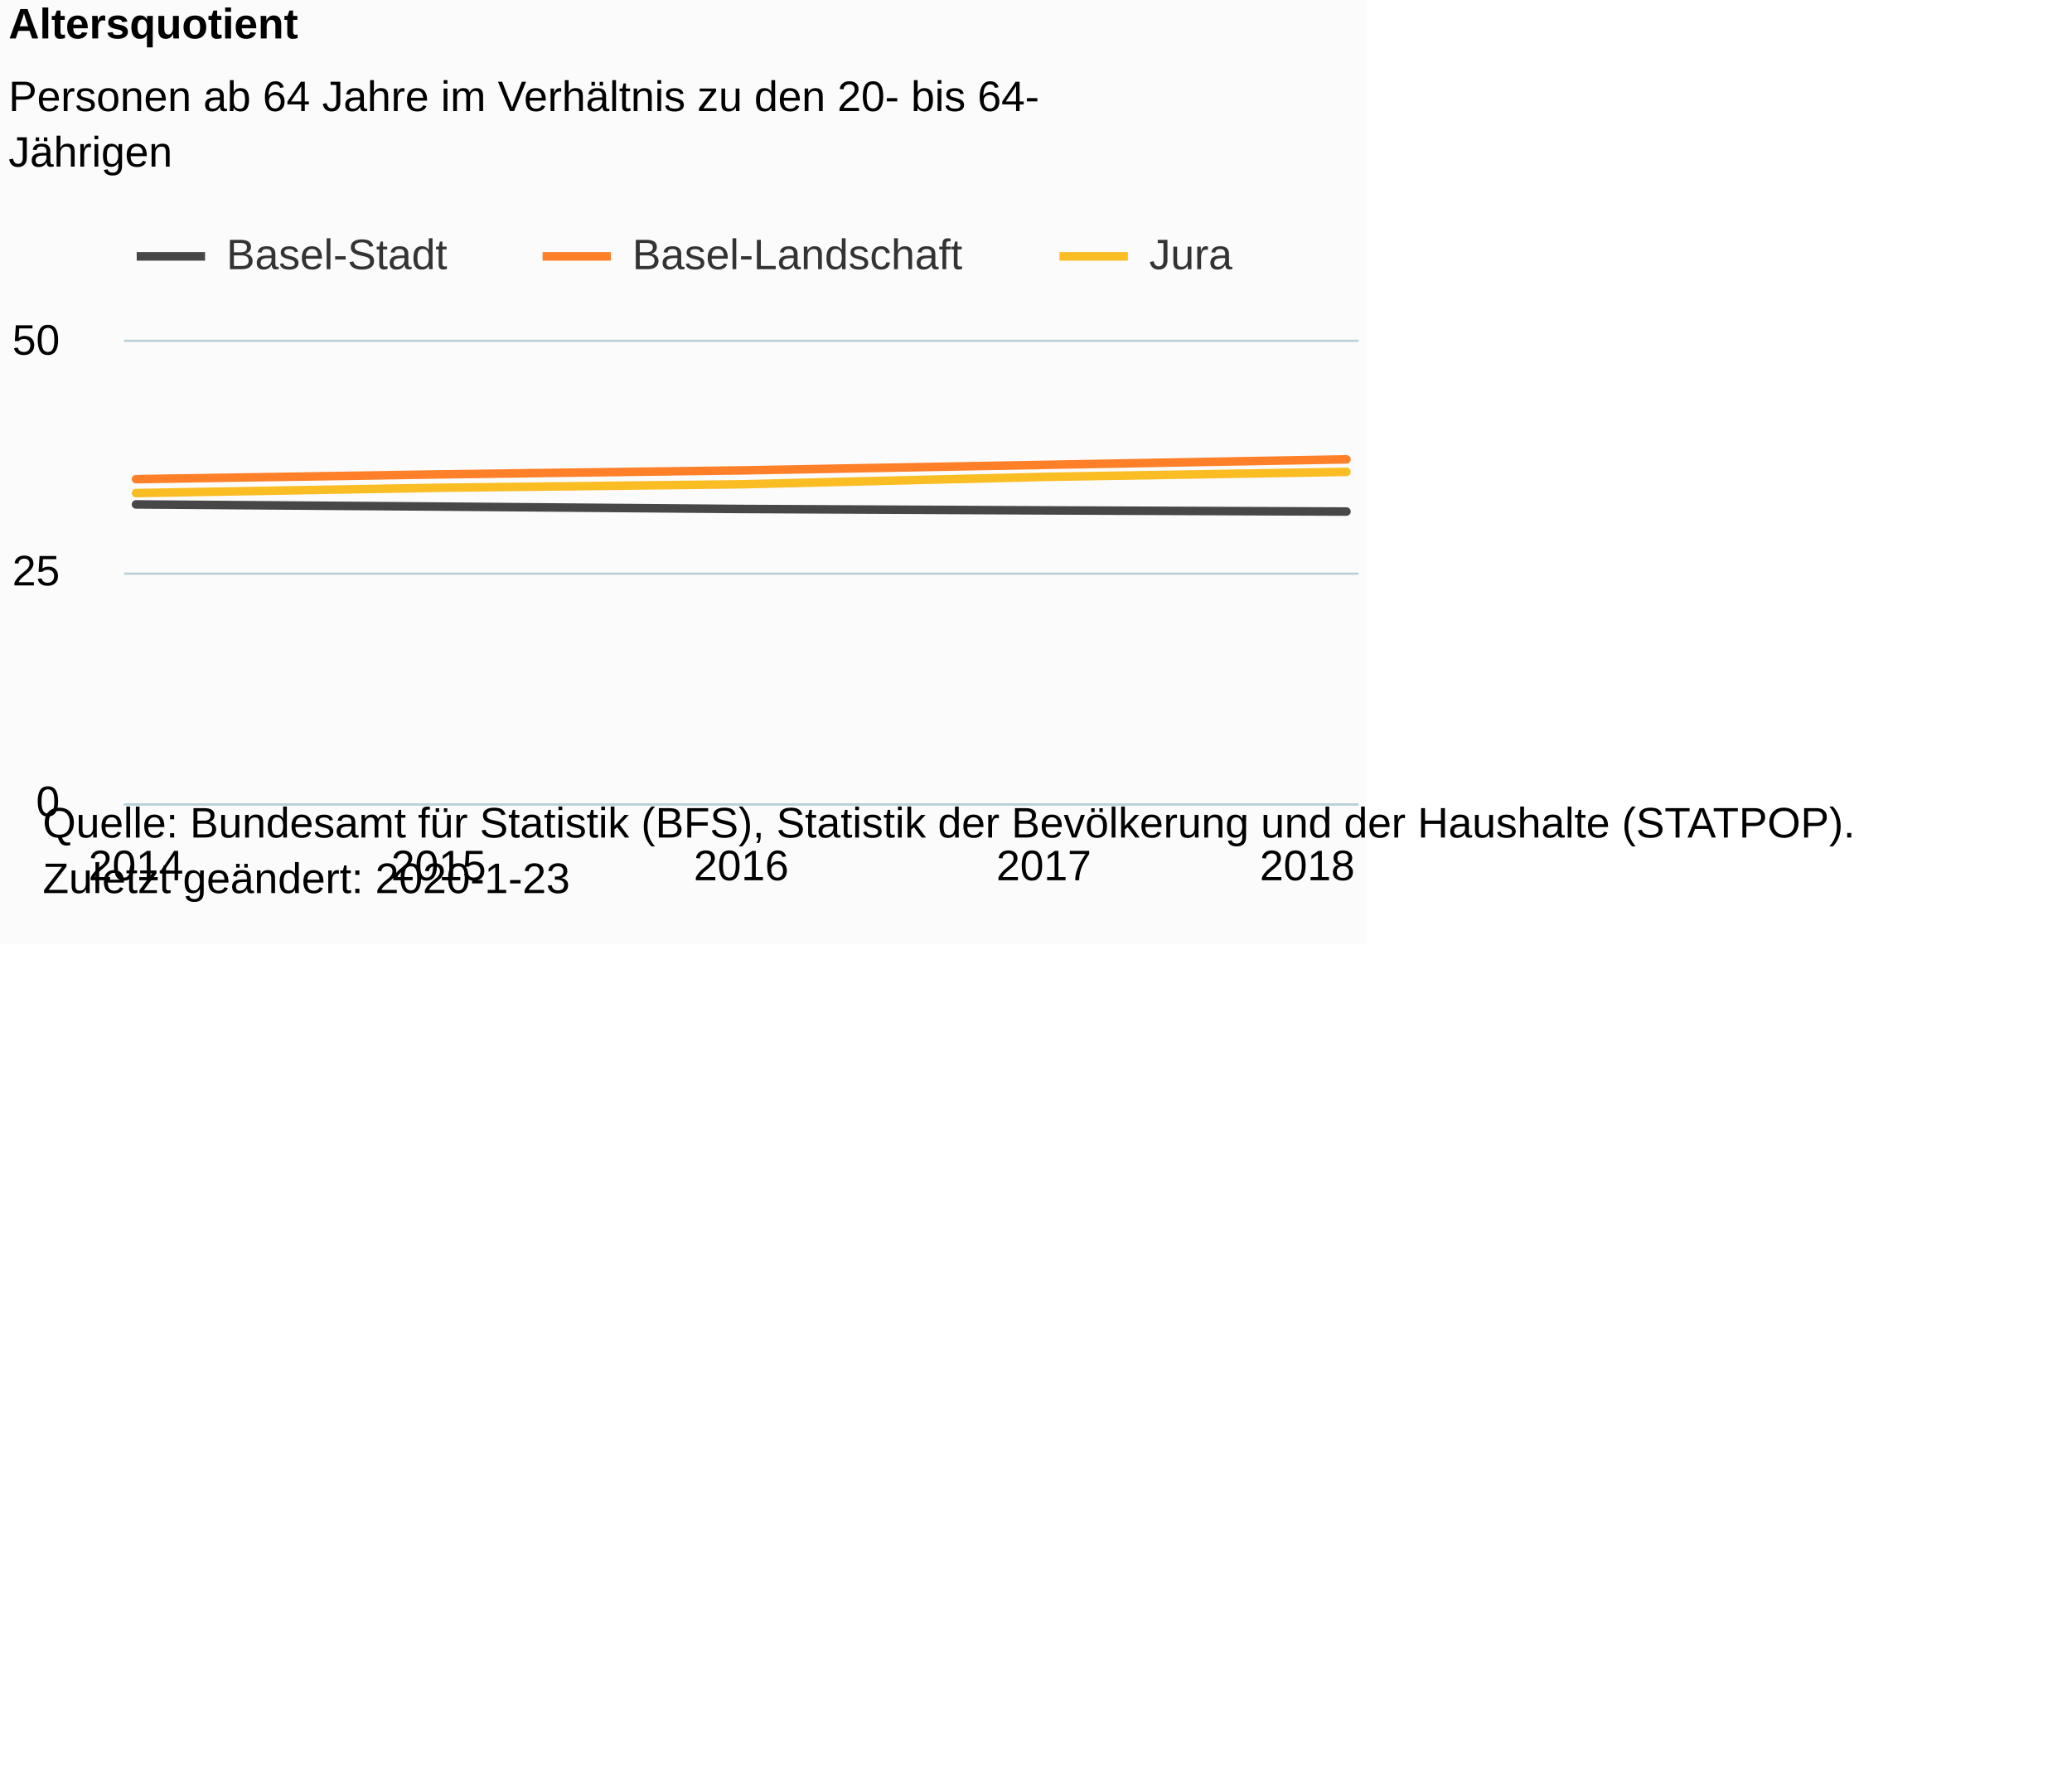
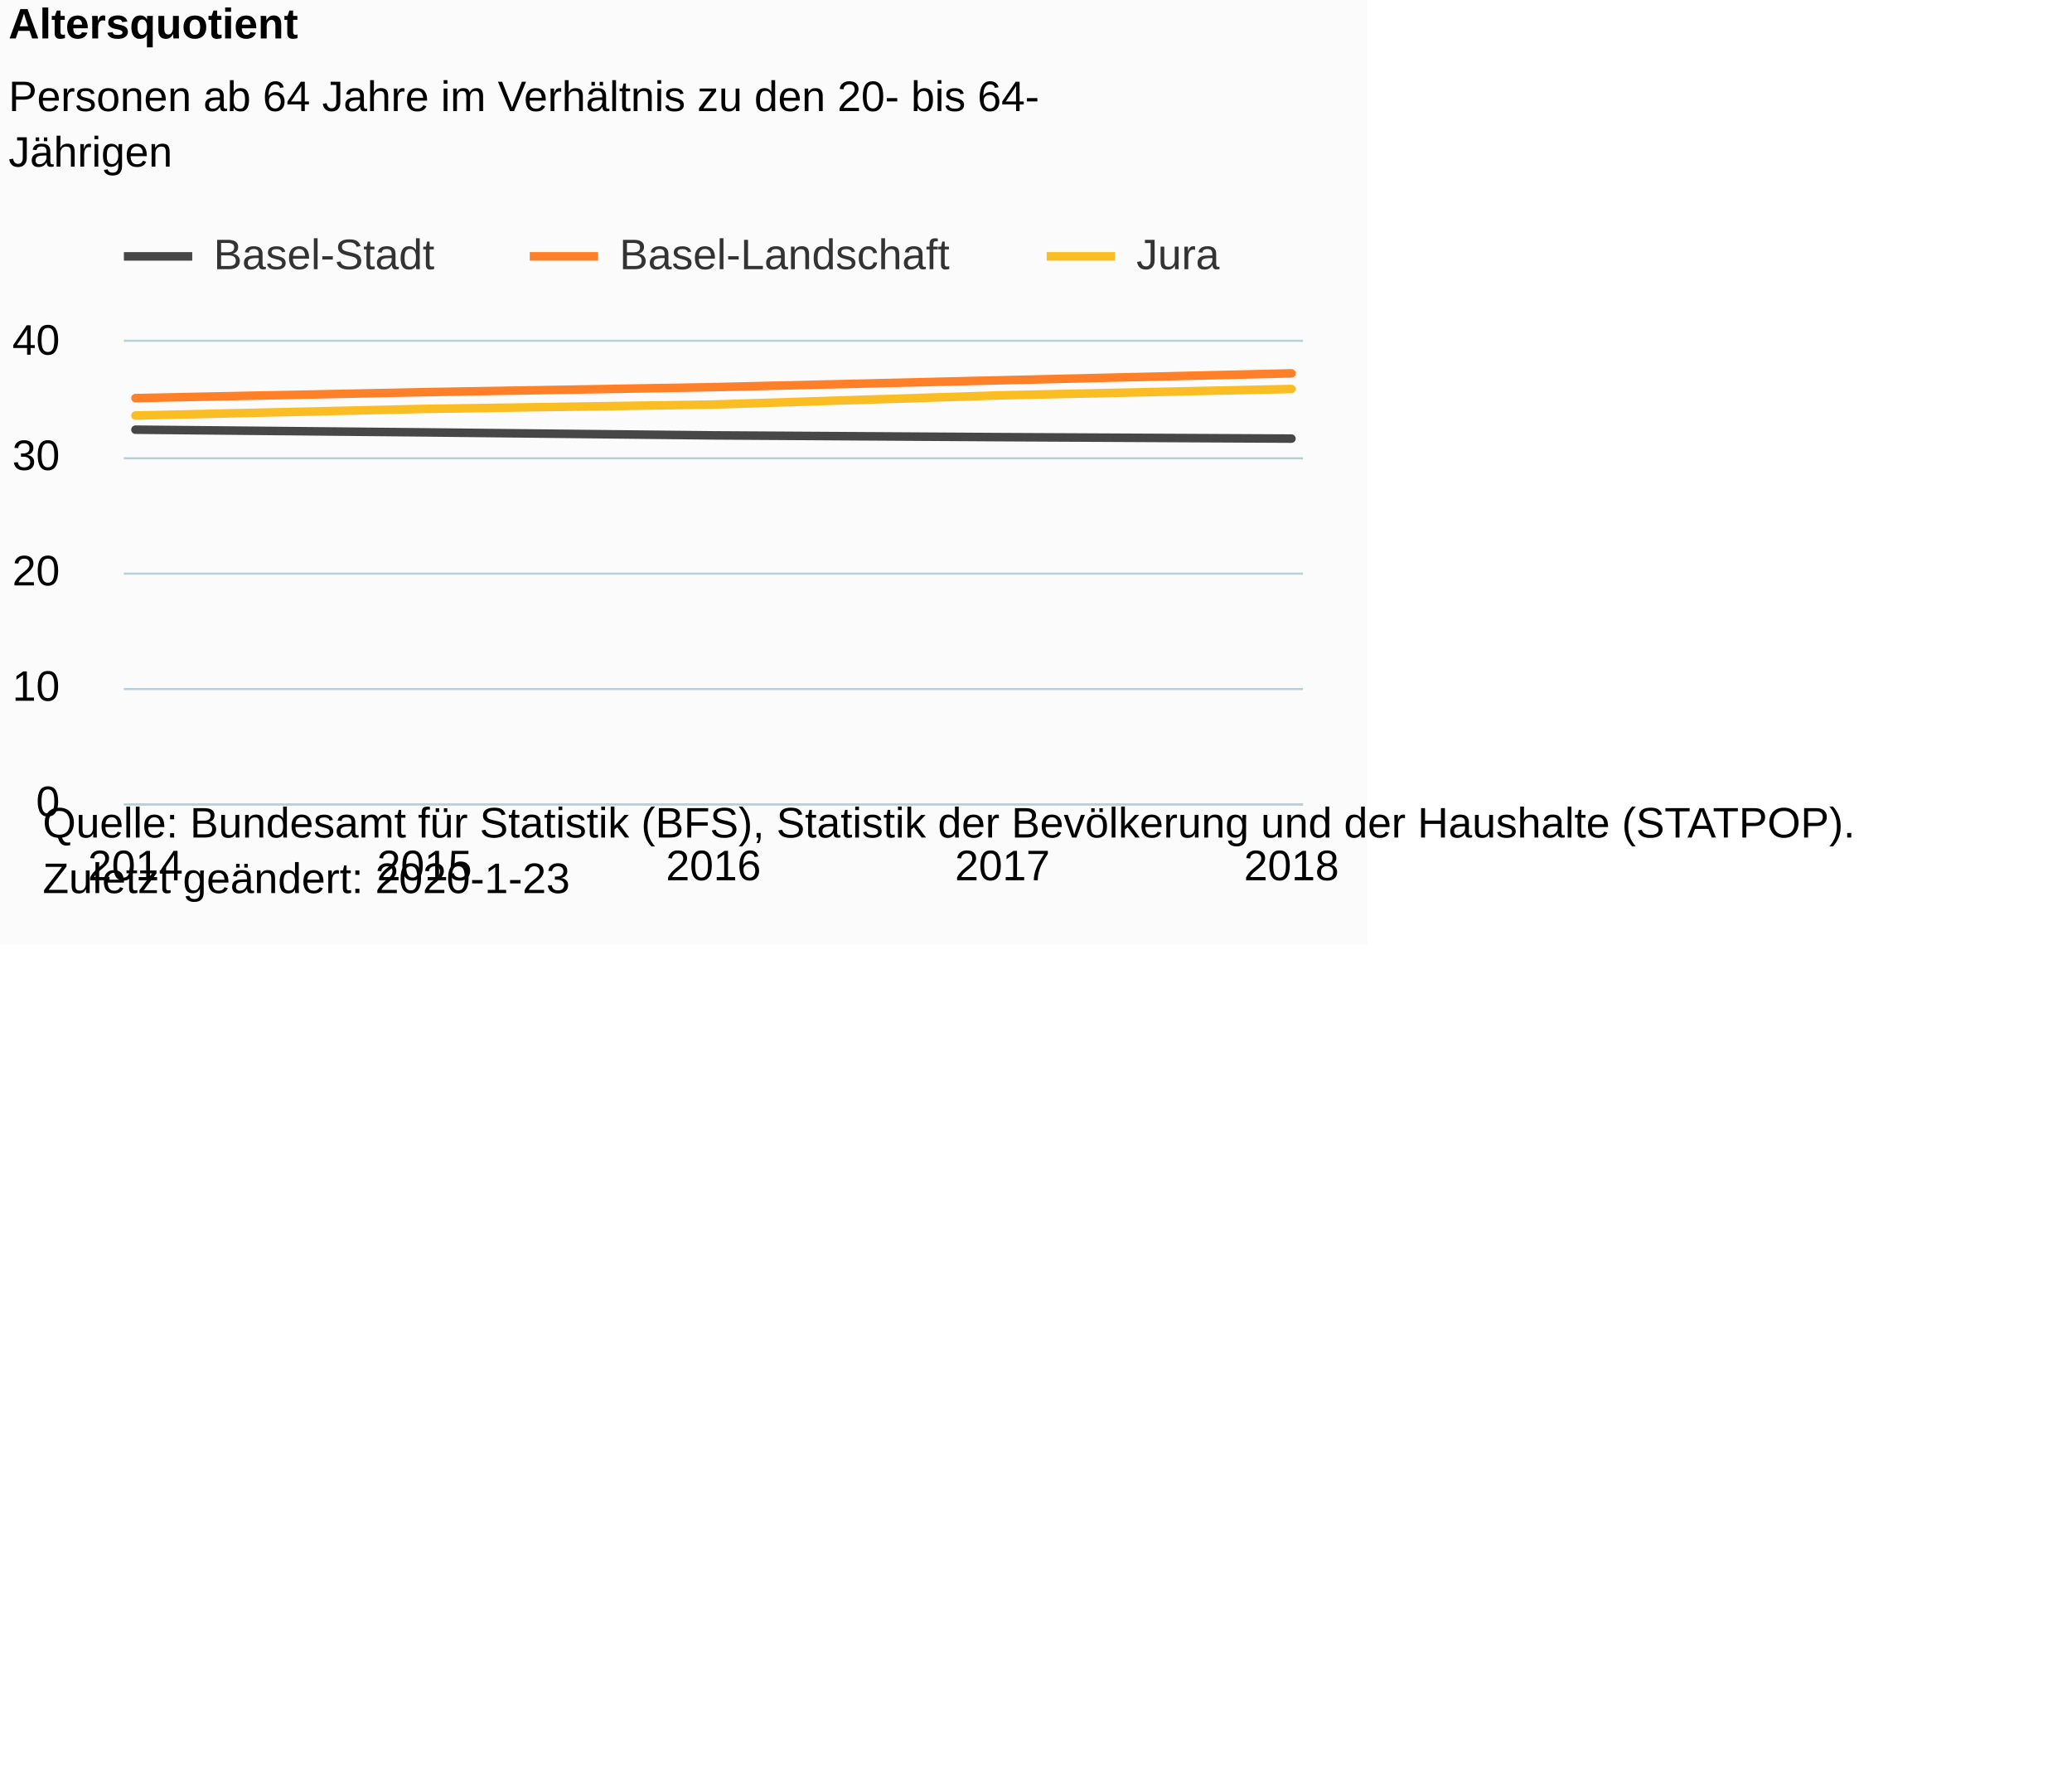
<svg xmlns="http://www.w3.org/2000/svg" version="1.1" class="highcharts-root" style="font-family:Arial;font-size:12px;" viewBox="0 0 485 415">
  <defs>
-     <clipPath id="highcharts-f1bmh0d-6">
-       <rect x="0" y="0" width="289" height="108" fill="none" />
+     <clipPath id="highcharts-6gikdov-6">
+       <rect x="0" y="0" width="276" height="108" fill="none" />
    </clipPath>
-     <clipPath id="highcharts-f1bmh0d-7">
-       <rect x="0" y="0" width="289" height="108" fill="none" />
+     <clipPath id="highcharts-6gikdov-7">
+       <rect x="0" y="0" width="276" height="108" fill="none" />
    </clipPath>
  </defs>
  <rect fill="#fbfbfb" class="highcharts-background" x="0" y="0" width="320" height="221" rx="0" ry="0" />
-   <rect fill="none" class="highcharts-plot-background" x="29" y="80" width="289" height="108" />
+   <rect fill="none" class="highcharts-plot-background" x="29" y="80" width="276" height="108" />
  <g class="highcharts-pane-group" data-z-index="0" />
  <g class="highcharts-grid highcharts-xaxis-grid " data-z-index="1">
    <path fill="none" data-z-index="1" class="highcharts-grid-line" d="M 31.5 80 L 31.5 188" opacity="1" />
-     <path fill="none" data-z-index="1" class="highcharts-grid-line" d="M 102.5 80 L 102.5 188" opacity="1" />
-     <path fill="none" data-z-index="1" class="highcharts-grid-line" d="M 173.5 80 L 173.5 188" opacity="1" />
-     <path fill="none" data-z-index="1" class="highcharts-grid-line" d="M 243.5 80 L 243.5 188" opacity="1" />
-     <path fill="none" data-z-index="1" class="highcharts-grid-line" d="M 314.5 80 L 314.5 188" opacity="1" />
+     <path fill="none" data-z-index="1" class="highcharts-grid-line" d="M 98.5 80 L 98.5 188" opacity="1" />
+     <path fill="none" data-z-index="1" class="highcharts-grid-line" d="M 166.5 80 L 166.5 188" opacity="1" />
+     <path fill="none" data-z-index="1" class="highcharts-grid-line" d="M 234.5 80 L 234.5 188" opacity="1" />
+     <path fill="none" data-z-index="1" class="highcharts-grid-line" d="M 301.5 80 L 301.5 188" opacity="1" />
  </g>
  <g class="highcharts-grid highcharts-yaxis-grid " data-z-index="1">
-     <path fill="none" stroke="#B9CFD7" stroke-width="0.5" data-z-index="1" class="highcharts-grid-line" d="M 29 188.25 L 318 188.25" opacity="1" />
-     <path fill="none" stroke="#B9CFD7" stroke-width="0.5" data-z-index="1" class="highcharts-grid-line" d="M 29 134.25 L 318 134.25" opacity="1" />
-     <path fill="none" stroke="#B9CFD7" stroke-width="0.5" data-z-index="1" class="highcharts-grid-line" d="M 29 79.75 L 318 79.75" opacity="1" />
+     <path fill="none" stroke="#B9CFD7" stroke-width="0.5" data-z-index="1" class="highcharts-grid-line" d="M 29 188.25 L 305 188.25" opacity="1" />
+     <path fill="none" stroke="#B9CFD7" stroke-width="0.5" data-z-index="1" class="highcharts-grid-line" d="M 29 161.25 L 305 161.25" opacity="1" />
+     <path fill="none" stroke="#B9CFD7" stroke-width="0.5" data-z-index="1" class="highcharts-grid-line" d="M 29 134.25 L 305 134.25" opacity="1" />
+     <path fill="none" stroke="#B9CFD7" stroke-width="0.5" data-z-index="1" class="highcharts-grid-line" d="M 29 107.25 L 305 107.25" opacity="1" />
+     <path fill="none" stroke="#B9CFD7" stroke-width="0.5" data-z-index="1" class="highcharts-grid-line" d="M 29 79.75 L 305 79.75" opacity="1" />
  </g>
-   <rect fill="none" class="highcharts-plot-border" data-z-index="1" x="29" y="80" width="289" height="108" />
+   <rect fill="none" class="highcharts-plot-border" data-z-index="1" x="29" y="80" width="276" height="108" />
  <g class="highcharts-axis highcharts-xaxis " data-z-index="2">
-     <path fill="none" class="highcharts-axis-line" stroke="#B9CFD7" stroke-width="0.5" data-z-index="7" d="M 29 188.25 L 318 188.25" />
+     <path fill="none" class="highcharts-axis-line" stroke="#B9CFD7" stroke-width="0.5" data-z-index="7" d="M 29 188.25 L 305 188.25" />
  </g>
  <g class="highcharts-axis highcharts-yaxis " data-z-index="2">
    <path fill="none" class="highcharts-axis-line" data-z-index="7" d="M 29 80 L 29 188" />
  </g>
  <g class="highcharts-series-group" data-z-index="3">
-     <g data-z-index="0.1" class="highcharts-series highcharts-series-0 highcharts-line-series " transform="translate(29,80) scale(1 1)" clip-path="url(#highcharts-f1bmh0d-7)">
-       <path fill="none" d="M 2.833 38.045 L 73.667 38.549 L 144.5 39.111 L 215.333 39.442 L 286.167 39.716" class="highcharts-graph" data-z-index="1" stroke="rgb(71,71,71)" stroke-width="2" stroke-linejoin="round" stroke-linecap="round" />
+     <g data-z-index="0.1" class="highcharts-series highcharts-series-0 highcharts-line-series " transform="translate(29,80) scale(1 1)" clip-path="url(#highcharts-6gikdov-7)">
+       <path fill="none" d="M 2.706 20.556 L 70.353 21.186 L 138 21.889 L 205.647 22.303 L 273.294 22.645" class="highcharts-graph" data-z-index="1" stroke="rgb(71,71,71)" stroke-width="2" stroke-linejoin="round" stroke-linecap="round" />
    </g>
    <g data-z-index="0.1" class="highcharts-markers highcharts-series-0 highcharts-line-series " transform="translate(29,80) scale(1 1)" clip-path="none" />
-     <g data-z-index="0.1" class="highcharts-series highcharts-series-1 highcharts-line-series " transform="translate(29,80) scale(1 1)" clip-path="url(#highcharts-f1bmh0d-7)">
-       <path fill="none" d="M 2.833 32.132 L 73.667 31.019 L 144.5 30.083 L 215.333 28.789 L 286.167 27.499" class="highcharts-graph" data-z-index="1" stroke="rgb(255,128,40)" stroke-width="2" stroke-linejoin="round" stroke-linecap="round" />
+     <g data-z-index="0.1" class="highcharts-series highcharts-series-1 highcharts-line-series " transform="translate(29,80) scale(1 1)" clip-path="url(#highcharts-6gikdov-7)">
+       <path fill="none" d="M 2.706 13.166 L 70.353 11.774 L 138 10.604 L 205.647 8.987 L 273.294 7.374" class="highcharts-graph" data-z-index="1" stroke="rgb(255,128,40)" stroke-width="2" stroke-linejoin="round" stroke-linecap="round" />
    </g>
    <g data-z-index="0.1" class="highcharts-markers highcharts-series-1 highcharts-line-series " transform="translate(29,80) scale(1 1)" clip-path="none" />
-     <g data-z-index="0.1" class="highcharts-series highcharts-series-2 highcharts-line-series " transform="translate(29,80) scale(1 1)" clip-path="url(#highcharts-f1bmh0d-7)">
-       <path fill="none" d="M 2.833 35.396 L 73.667 34.154 L 144.5 33.336 L 215.333 31.61 L 286.167 30.428" class="highcharts-graph" data-z-index="1" stroke="rgb(250,189,36)" stroke-width="2" stroke-linejoin="round" stroke-linecap="round" />
+     <g data-z-index="0.1" class="highcharts-series highcharts-series-2 highcharts-line-series " transform="translate(29,80) scale(1 1)" clip-path="url(#highcharts-6gikdov-7)">
+       <path fill="none" d="M 2.706 17.245 L 70.353 15.692 L 138 14.67 L 205.647 12.512 L 273.294 11.035" class="highcharts-graph" data-z-index="1" stroke="rgb(250,189,36)" stroke-width="2" stroke-linejoin="round" stroke-linecap="round" />
    </g>
    <g data-z-index="0.1" class="highcharts-markers highcharts-series-2 highcharts-line-series " transform="translate(29,80) scale(1 1)" clip-path="none" />
  </g>
  <text x="2" text-anchor="start" class="highcharts-title" data-z-index="4" style="color:#000000;font-size:10px;font-weight:bold;fill:#000000;" y="9">
    <tspan>Altersquotient</tspan>
  </text>
  <text x="2" text-anchor="start" class="highcharts-subtitle" data-z-index="4" style="color:#000000;font-size:10px;font-weight:normal;font-family:Arial;fill:#000000;" y="26">
    <tspan>Personen ab 64 Jahre im Verhältnis zu den 20- bis 64-</tspan>
    <tspan dy="13" x="2">Jährigen</tspan>
  </text>
-   <g class="highcharts-legend" data-z-index="7" transform="translate(32,55)">
+   <g class="highcharts-legend" data-z-index="7" transform="translate(29,55)">
    <rect fill="none" class="highcharts-legend-box" rx="0" ry="0" x="0" y="0" width="257" height="13" visibility="visible" />
    <g data-z-index="1">
      <g>
        <g class="highcharts-legend-item highcharts-line-series highcharts-color-undefined highcharts-series-0" data-z-index="1" transform="translate(0,-5)">
          <path fill="none" d="M 0 10 L 16 10" class="highcharts-graph" stroke="rgb(71,71,71)" stroke-width="2" />
          <text x="21" style="color:#333333;font-size:10px;font-weight:normal;cursor:pointer;fill:#333333;" text-anchor="start" data-z-index="2" y="13">
            <tspan>Basel-Stadt</tspan>
          </text>
        </g>
        <g class="highcharts-legend-item highcharts-line-series highcharts-color-undefined highcharts-series-1" data-z-index="1" transform="translate(95,-5)">
          <path fill="none" d="M 0 10 L 16 10" class="highcharts-graph" stroke="rgb(255,128,40)" stroke-width="2" />
          <text x="21" y="13" style="color:#333333;font-size:10px;font-weight:normal;cursor:pointer;fill:#333333;" text-anchor="start" data-z-index="2">
            <tspan>Basel-Landschaft</tspan>
          </text>
        </g>
        <g class="highcharts-legend-item highcharts-line-series highcharts-color-undefined highcharts-series-2" data-z-index="1" transform="translate(216,-5)">
          <path fill="none" d="M 0 10 L 16 10" class="highcharts-graph" stroke="rgb(250,189,36)" stroke-width="2" />
          <text x="21" y="13" style="color:#333333;font-size:10px;font-weight:normal;cursor:pointer;fill:#333333;" text-anchor="start" data-z-index="2">
            <tspan>Jura</tspan>
          </text>
        </g>
      </g>
    </g>
  </g>
  <g class="highcharts-axis-labels highcharts-xaxis-labels " data-z-index="7">
-     <text x="31.833" style="color:#000000;cursor:default;font-size:10px;white-space:nowrap;fill:#000000;" text-anchor="middle" transform="translate(0,0)" y="206" opacity="1">2014</text>
-     <text x="102.667" style="color:#000000;cursor:default;font-size:10px;white-space:nowrap;fill:#000000;" text-anchor="middle" transform="translate(0,0)" y="206" opacity="1">2015</text>
-     <text x="173.5" style="color:#000000;cursor:default;font-size:10px;white-space:nowrap;fill:#000000;" text-anchor="middle" transform="translate(0,0)" y="206" opacity="1">2016</text>
-     <text x="244.333" style="color:#000000;cursor:default;font-size:10px;white-space:nowrap;fill:#000000;" text-anchor="middle" transform="translate(0,0)" y="206" opacity="1">2017</text>
-     <text x="306" style="color:#000000;cursor:default;font-size:10px;white-space:nowrap;fill:#000000;" text-anchor="middle" transform="translate(0,0)" y="206" opacity="1">2018</text>
+     <text x="31.706" style="color:#000000;cursor:default;font-size:10px;white-space:nowrap;fill:#000000;" text-anchor="middle" transform="translate(0,0)" y="206" opacity="1">2014</text>
+     <text x="99.353" style="color:#000000;cursor:default;font-size:10px;white-space:nowrap;fill:#000000;" text-anchor="middle" transform="translate(0,0)" y="206" opacity="1">2015</text>
+     <text x="167" style="color:#000000;cursor:default;font-size:10px;white-space:nowrap;fill:#000000;" text-anchor="middle" transform="translate(0,0)" y="206" opacity="1">2016</text>
+     <text x="234.647" style="color:#000000;cursor:default;font-size:10px;white-space:nowrap;fill:#000000;" text-anchor="middle" transform="translate(0,0)" y="206" opacity="1">2017</text>
+     <text x="302.294" style="color:#000000;cursor:default;font-size:10px;white-space:nowrap;fill:#000000;" text-anchor="middle" transform="translate(0,0)" y="206" opacity="1">2018</text>
  </g>
  <g class="highcharts-axis-labels highcharts-yaxis-labels " data-z-index="7">
-     <text x="14" style="color:#000000;cursor:default;font-size:10;fill:#000000;" text-anchor="end" transform="translate(0,0)" y="191" opacity="1">0</text>
-     <text x="14" style="color:#000000;cursor:default;font-size:10;fill:#000000;" text-anchor="end" transform="translate(0,0)" y="137" opacity="1">25</text>
-     <text x="14" style="color:#000000;cursor:default;font-size:10;fill:#000000;" text-anchor="end" transform="translate(0,0)" y="83" opacity="1">50</text>
+     <text x="14" style="color:#000000;cursor:default;font-size:10px;fill:#000000;" text-anchor="end" transform="translate(0,0)" y="191" opacity="1">0</text>
+     <text x="14" style="color:#000000;cursor:default;font-size:10px;fill:#000000;" text-anchor="end" transform="translate(0,0)" y="164" opacity="1">10</text>
+     <text x="14" style="color:#000000;cursor:default;font-size:10px;fill:#000000;" text-anchor="end" transform="translate(0,0)" y="137" opacity="1">20</text>
+     <text x="14" style="color:#000000;cursor:default;font-size:10px;fill:#000000;" text-anchor="end" transform="translate(0,0)" y="110" opacity="1">30</text>
+     <text x="14" style="color:#000000;cursor:default;font-size:10px;fill:#000000;" text-anchor="end" transform="translate(0,0)" y="83" opacity="1">40</text>
  </g>
  <text x="10" class="highcharts-credits" text-anchor="start" data-z-index="8" style="cursor:default;color:#000000;font-size:10px;fill:#000000;" y="196">
    <tspan>Quelle: Bundesamt für Statistik (BFS), Statistik der Bevölkerung und der Haushalte (STATPOP).</tspan>
    <tspan x="10" dy="13">Zuletzt geändert: 2020-1-23</tspan>
  </text>
</svg>
